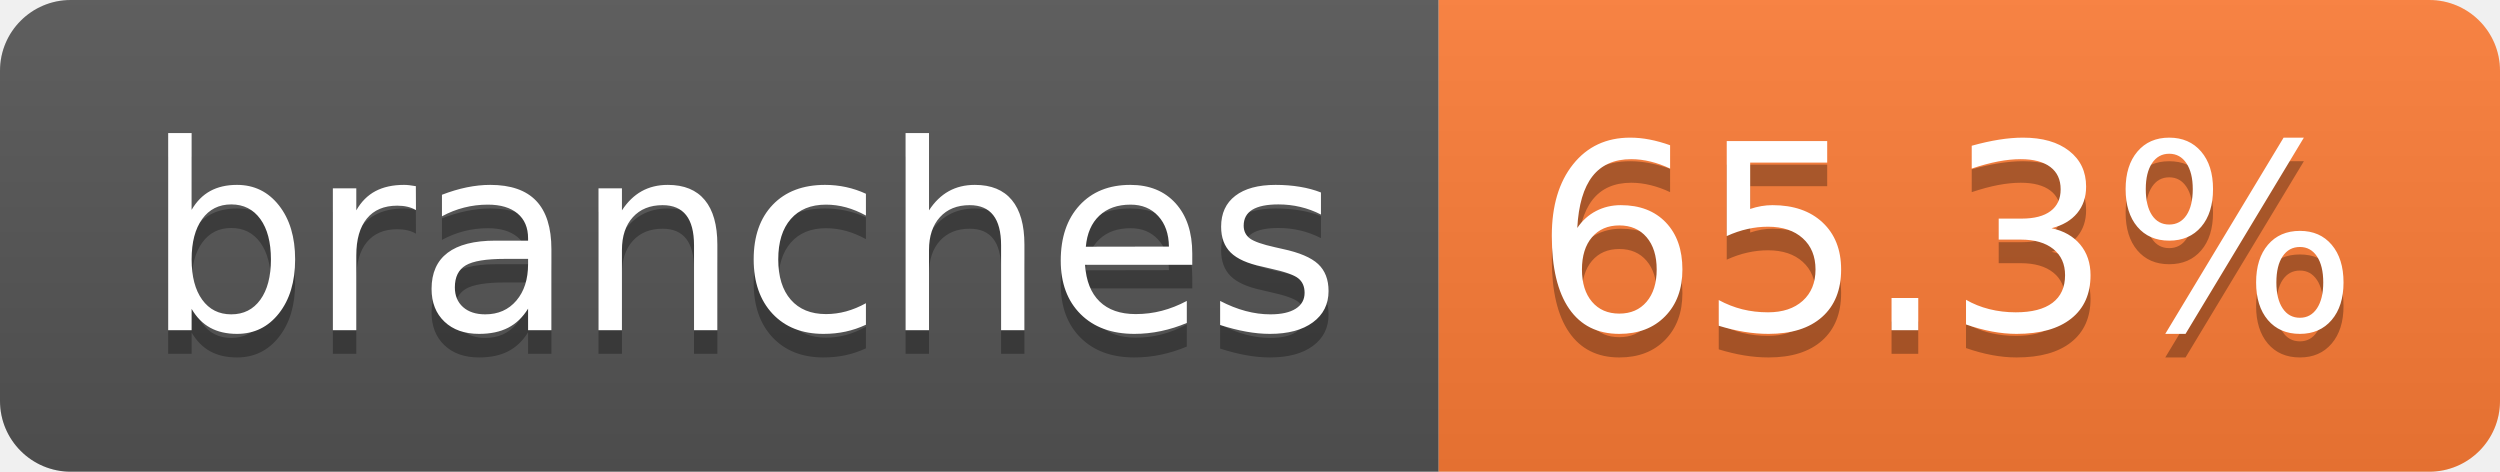
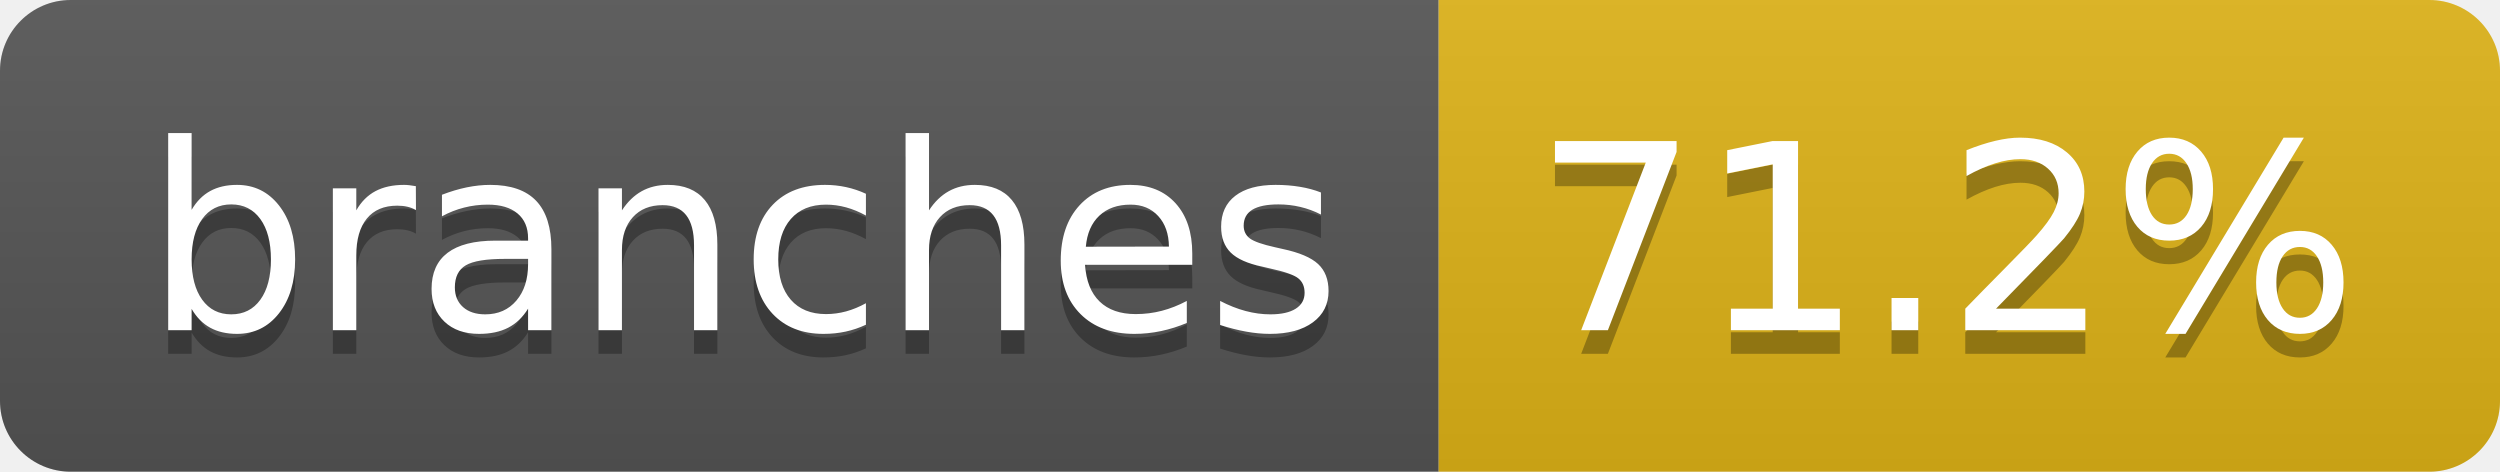
- <svg xmlns="http://www.w3.org/2000/svg" width="106" height="20" role="img" aria-label="branches: 65.3%">
+ <svg xmlns="http://www.w3.org/2000/svg" width="106" height="20" role="img" aria-label="branches: 71.2%">
  <linearGradient id="s" x2="0" y2="100%">
    <stop offset="0" stop-color="#bbb" stop-opacity=".1" />
    <stop offset="1" stop-opacity=".1" />
  </linearGradient>
  <clipPath id="r">
    <rect width="106" height="20" rx="3" fill="#fff" />
  </clipPath>
  <g clip-path="url(#r)">
    <rect width="61" height="20" fill="#555" />
-     <rect x="61" width="45" height="20" fill="#fe7d37" />
+     <rect x="61" width="45" height="20" fill="#dfb317" />
    <rect width="106" height="20" fill="url(#s)" />
  </g>
  <g fill="#fff" text-anchor="middle" font-family="Verdana,Geneva,DejaVu Sans,sans-serif" text-rendering="geometricPrecision" font-size="110">
    <text aria-hidden="true" x="315" y="150" fill="#010101" fill-opacity=".3" transform="scale(.1)" textLength="507">branches</text>
    <text x="315" y="140" transform="scale(.1)" fill="#fff" textLength="507">branches</text>
-     <text aria-hidden="true" x="825" y="150" fill="#010101" fill-opacity=".3" transform="scale(.1)" textLength="350">65.3%</text>
-     <text x="825" y="140" transform="scale(.1)" fill="#fff" textLength="350">65.3%</text>
+     <text aria-hidden="true" x="825" y="150" fill="#010101" fill-opacity=".3" transform="scale(.1)" textLength="350">71.2%</text>
+     <text x="825" y="140" transform="scale(.1)" fill="#fff" textLength="350">71.2%</text>
  </g>
</svg>
